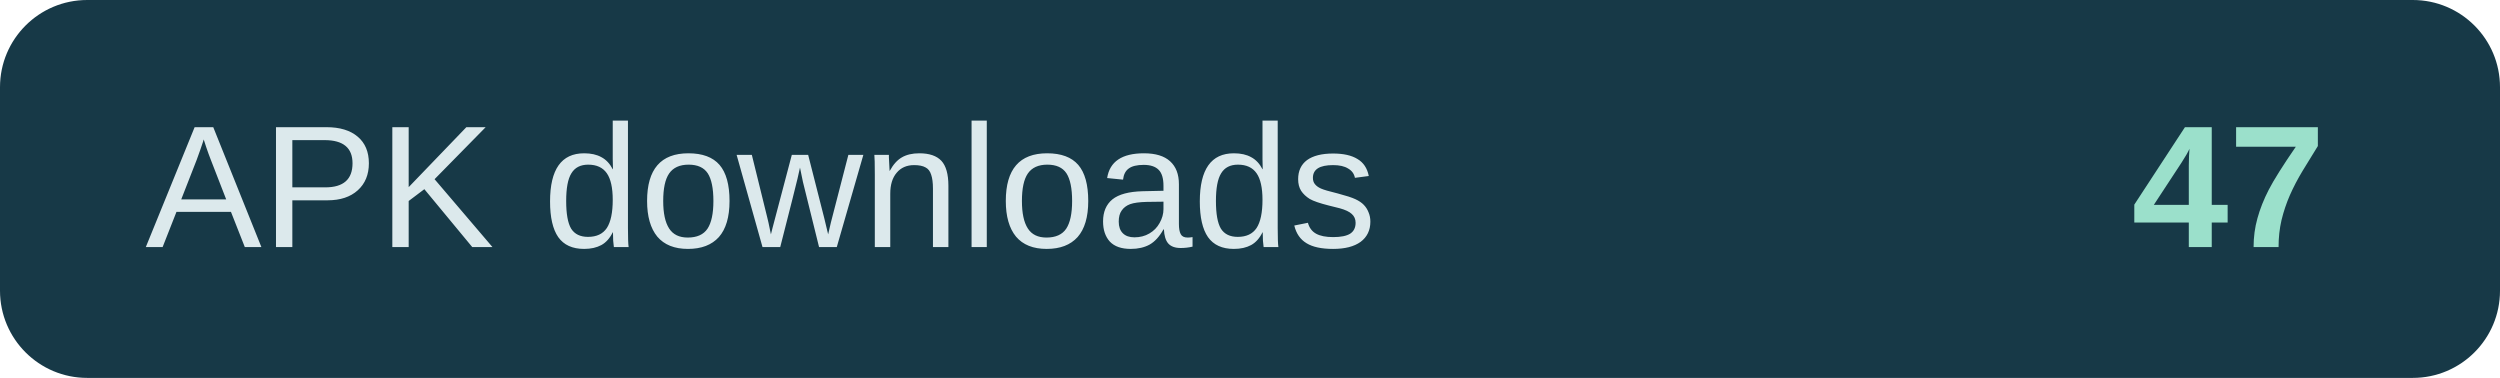
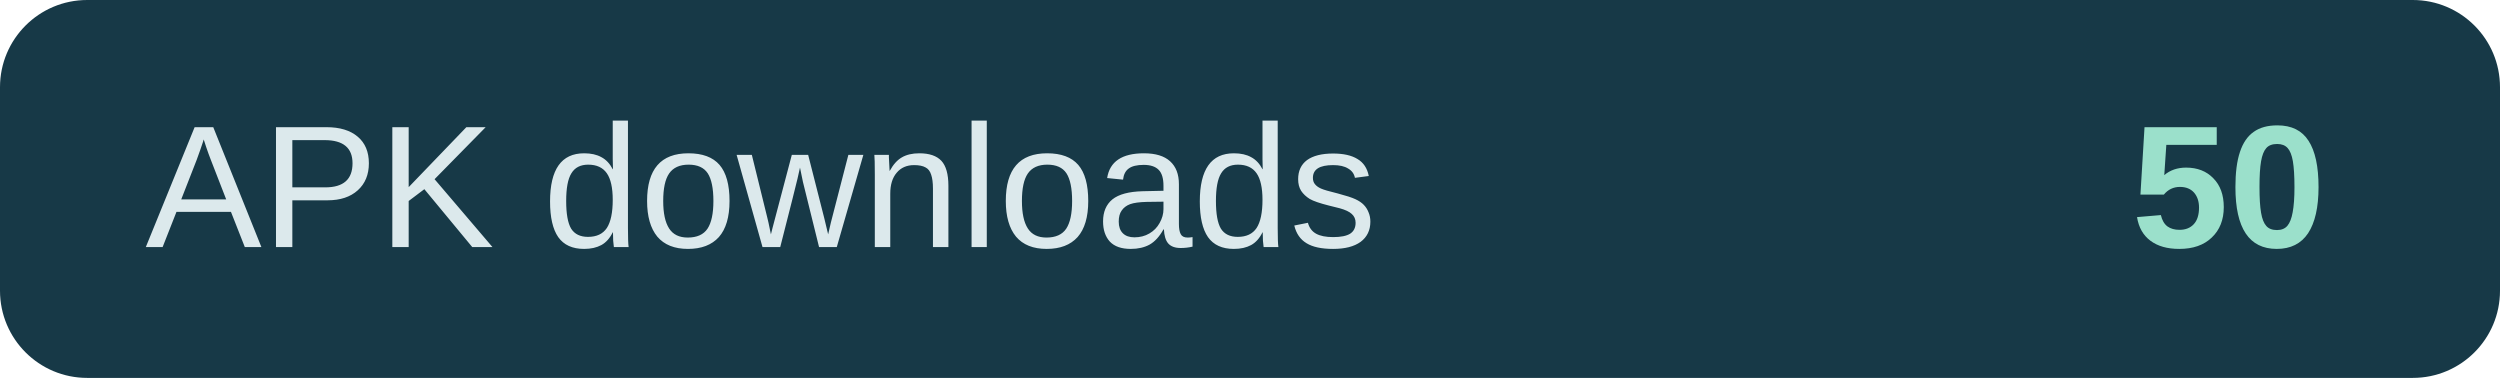
- <svg xmlns="http://www.w3.org/2000/svg" width="172" height="26" role="img" aria-label="APK downloads: 47">
+ <svg xmlns="http://www.w3.org/2000/svg" width="172" height="26" role="img" aria-label="APK downloads: 50">
  <rect width="172" height="26" rx="6" fill="#173947" />
  <text x="10" y="17" fill="#dce9ec" font-family="Arial,sans-serif" font-size="12">APK downloads</text>
-   <text x="160" y="17" text-anchor="end" fill="#9be0cb" font-family="Arial,sans-serif" font-size="12" font-weight="700">47</text>
+   <text x="160" y="17" text-anchor="end" fill="#9be0cb" font-family="Arial,sans-serif" font-size="12" font-weight="700">50</text>
</svg>
